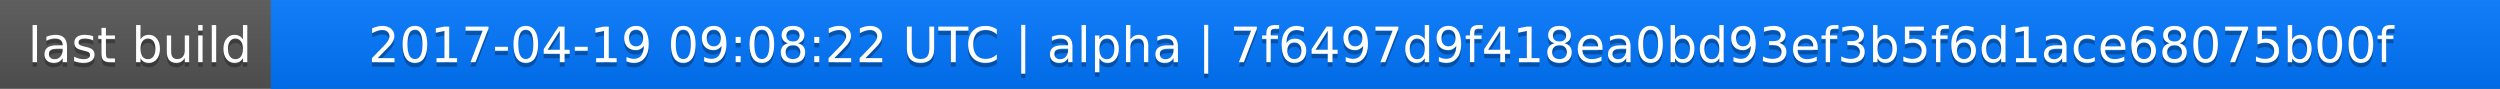
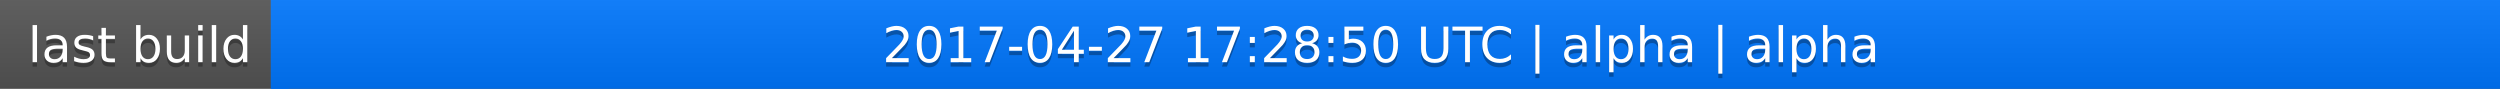
<svg xmlns="http://www.w3.org/2000/svg" width="563" height="20">
  <linearGradient id="a" x2="0" y2="100%">
    <stop offset="0" stop-color="#bbb" stop-opacity=".1" />
    <stop offset="1" stop-opacity=".1" />
  </linearGradient>
  <rect rx="0" width="563" height="20" fill="#555" />
  <rect rx="0" x="61" width="502" height="20" fill="#07f" />
  <path fill="#07f" d="M61 0h4v20h-4z" />
  <rect rx="0" width="563" height="20" fill="url(#a)" />
  <g fill="#fff" text-anchor="middle" font-family="DejaVu Sans,Verdana,Geneva,sans-serif" font-size="11">
    <text x="31.5" y="15" fill="#010101" fill-opacity=".3">last build</text>
    <text x="31.5" y="14">last build</text>
-     <text x="311" y="15" fill="#010101" fill-opacity=".3">2017-04-19 09:08:22 UTC | alpha | 7f6497d9f418ea0bd93ef3b5f6d1ace68075b00f</text>
-     <text x="311" y="14">2017-04-19 09:08:22 UTC | alpha | 7f6497d9f418ea0bd93ef3b5f6d1ace68075b00f</text>
+     <text x="311" y="15" fill="#010101" fill-opacity=".3">2017-04-27 17:28:50 UTC | alpha | alpha</text>
+     <text x="311" y="14">2017-04-27 17:28:50 UTC | alpha | alpha</text>
  </g>
</svg>
